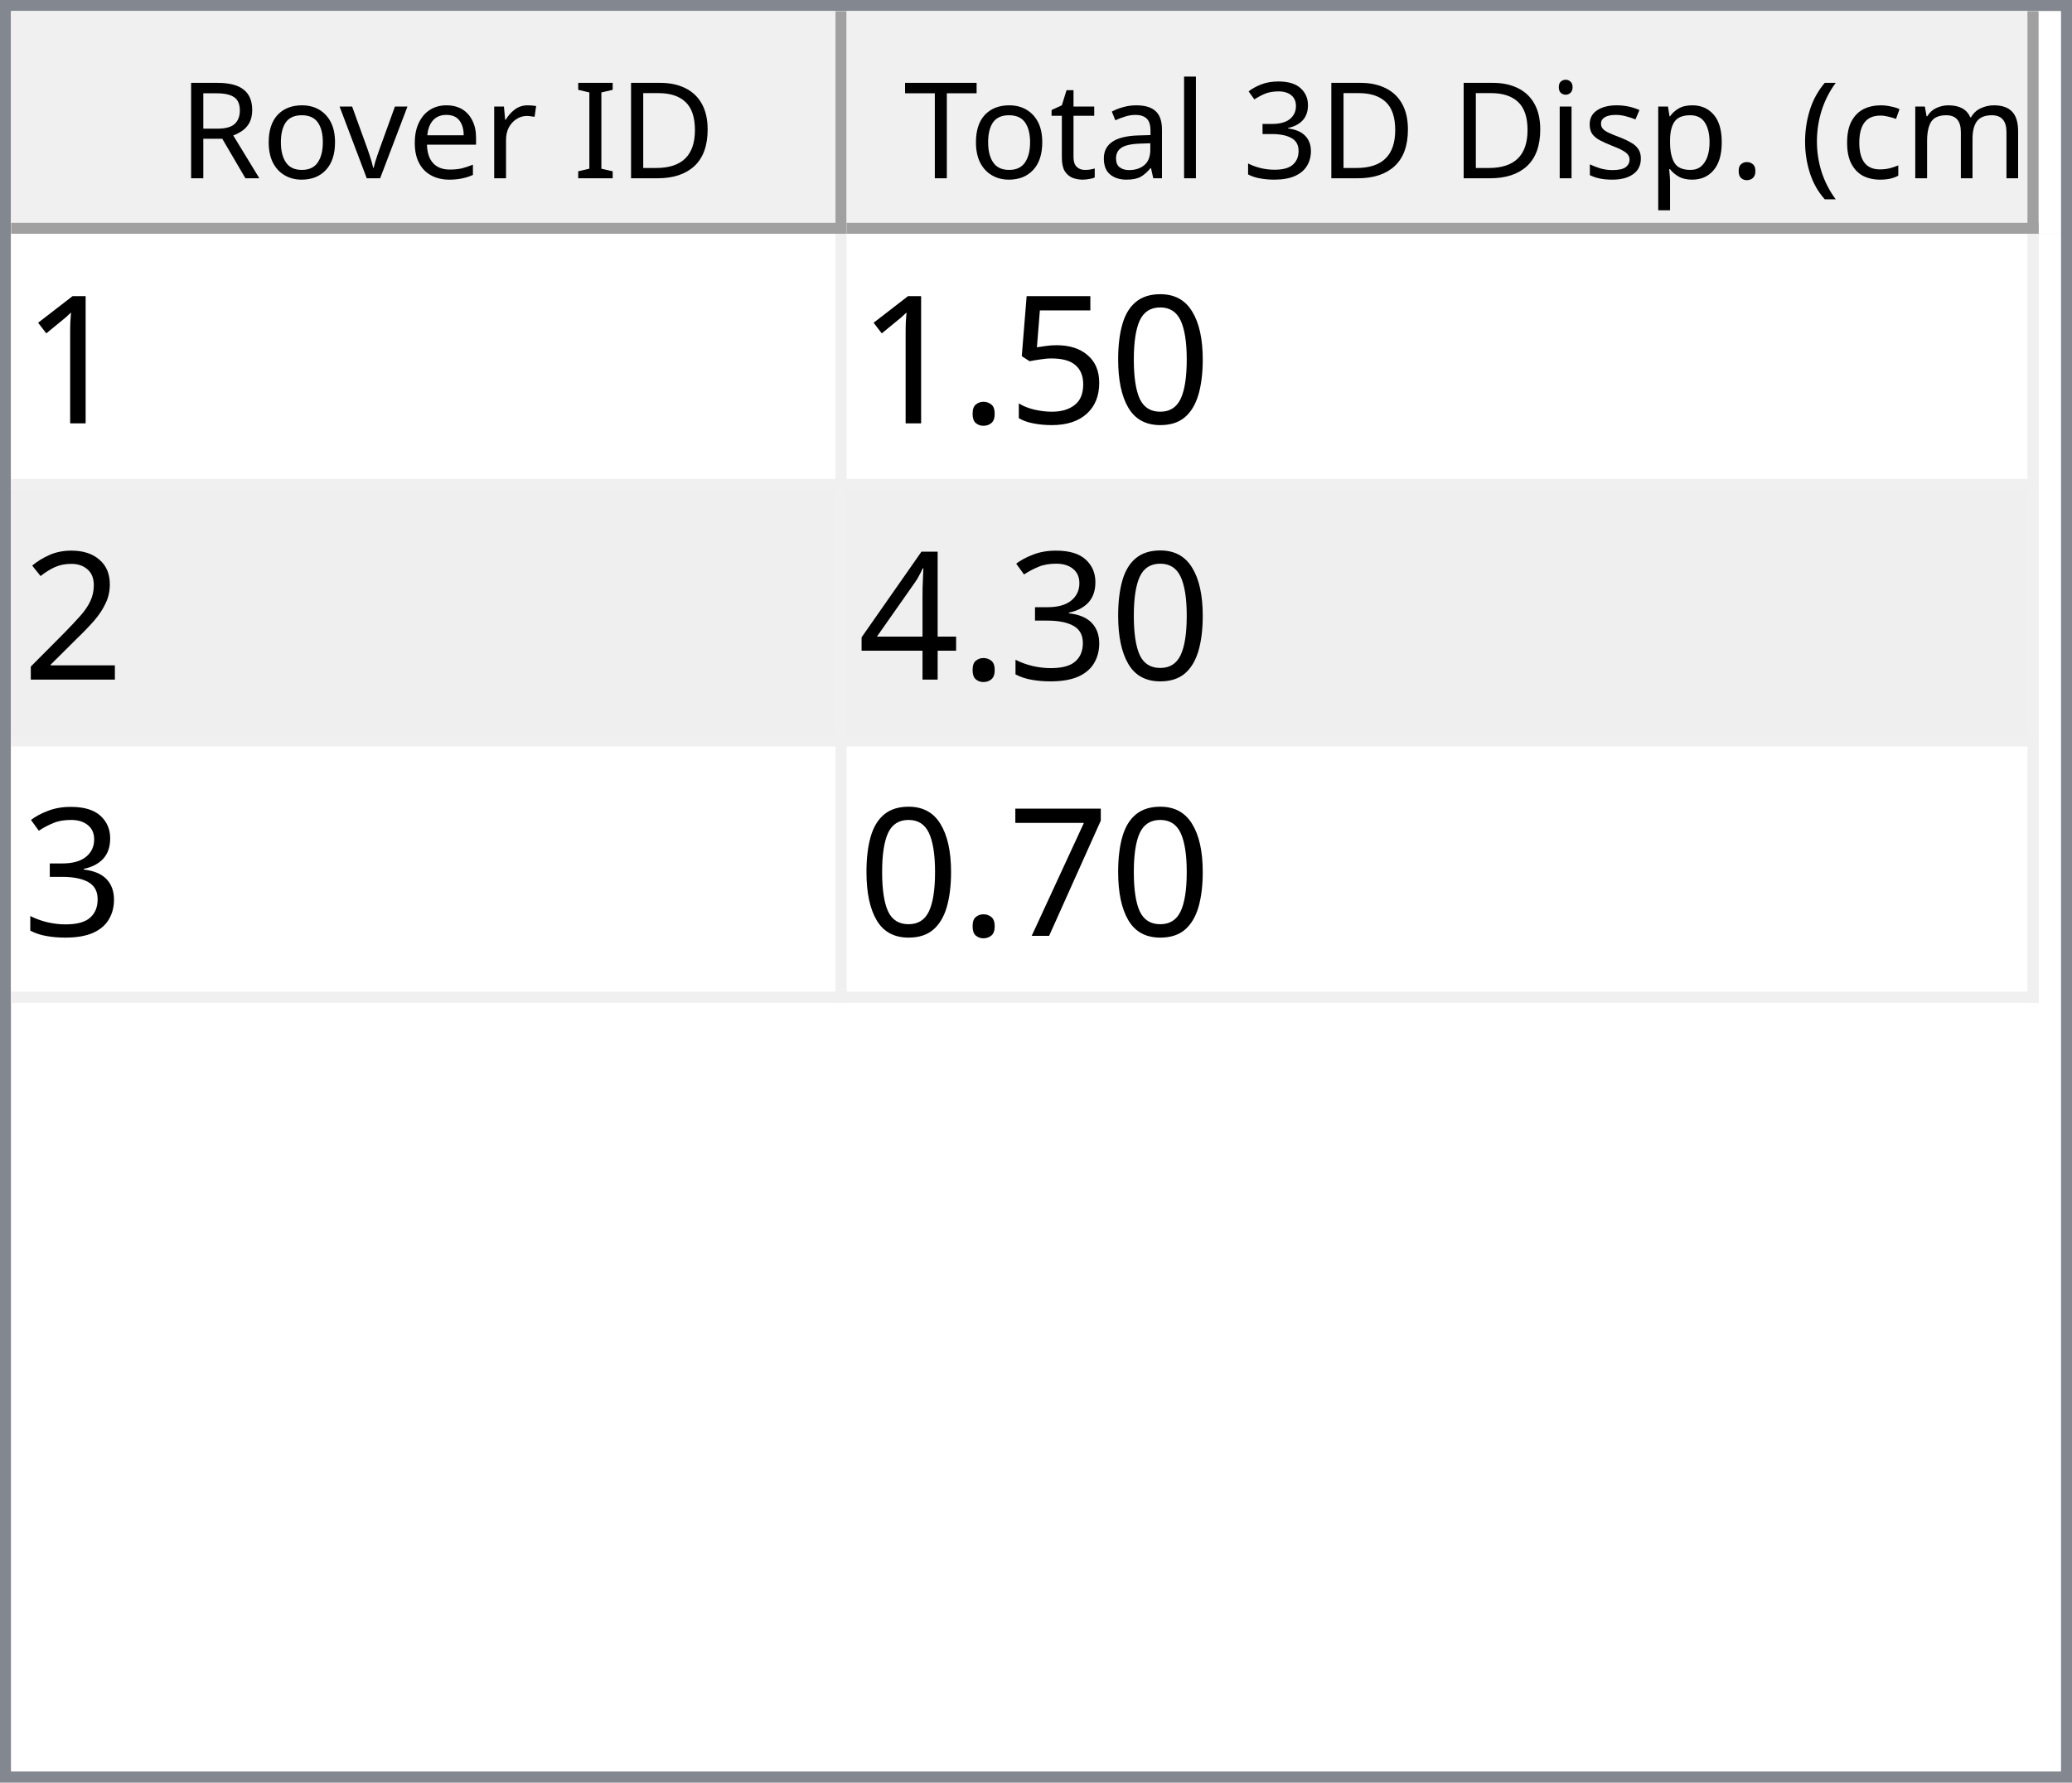
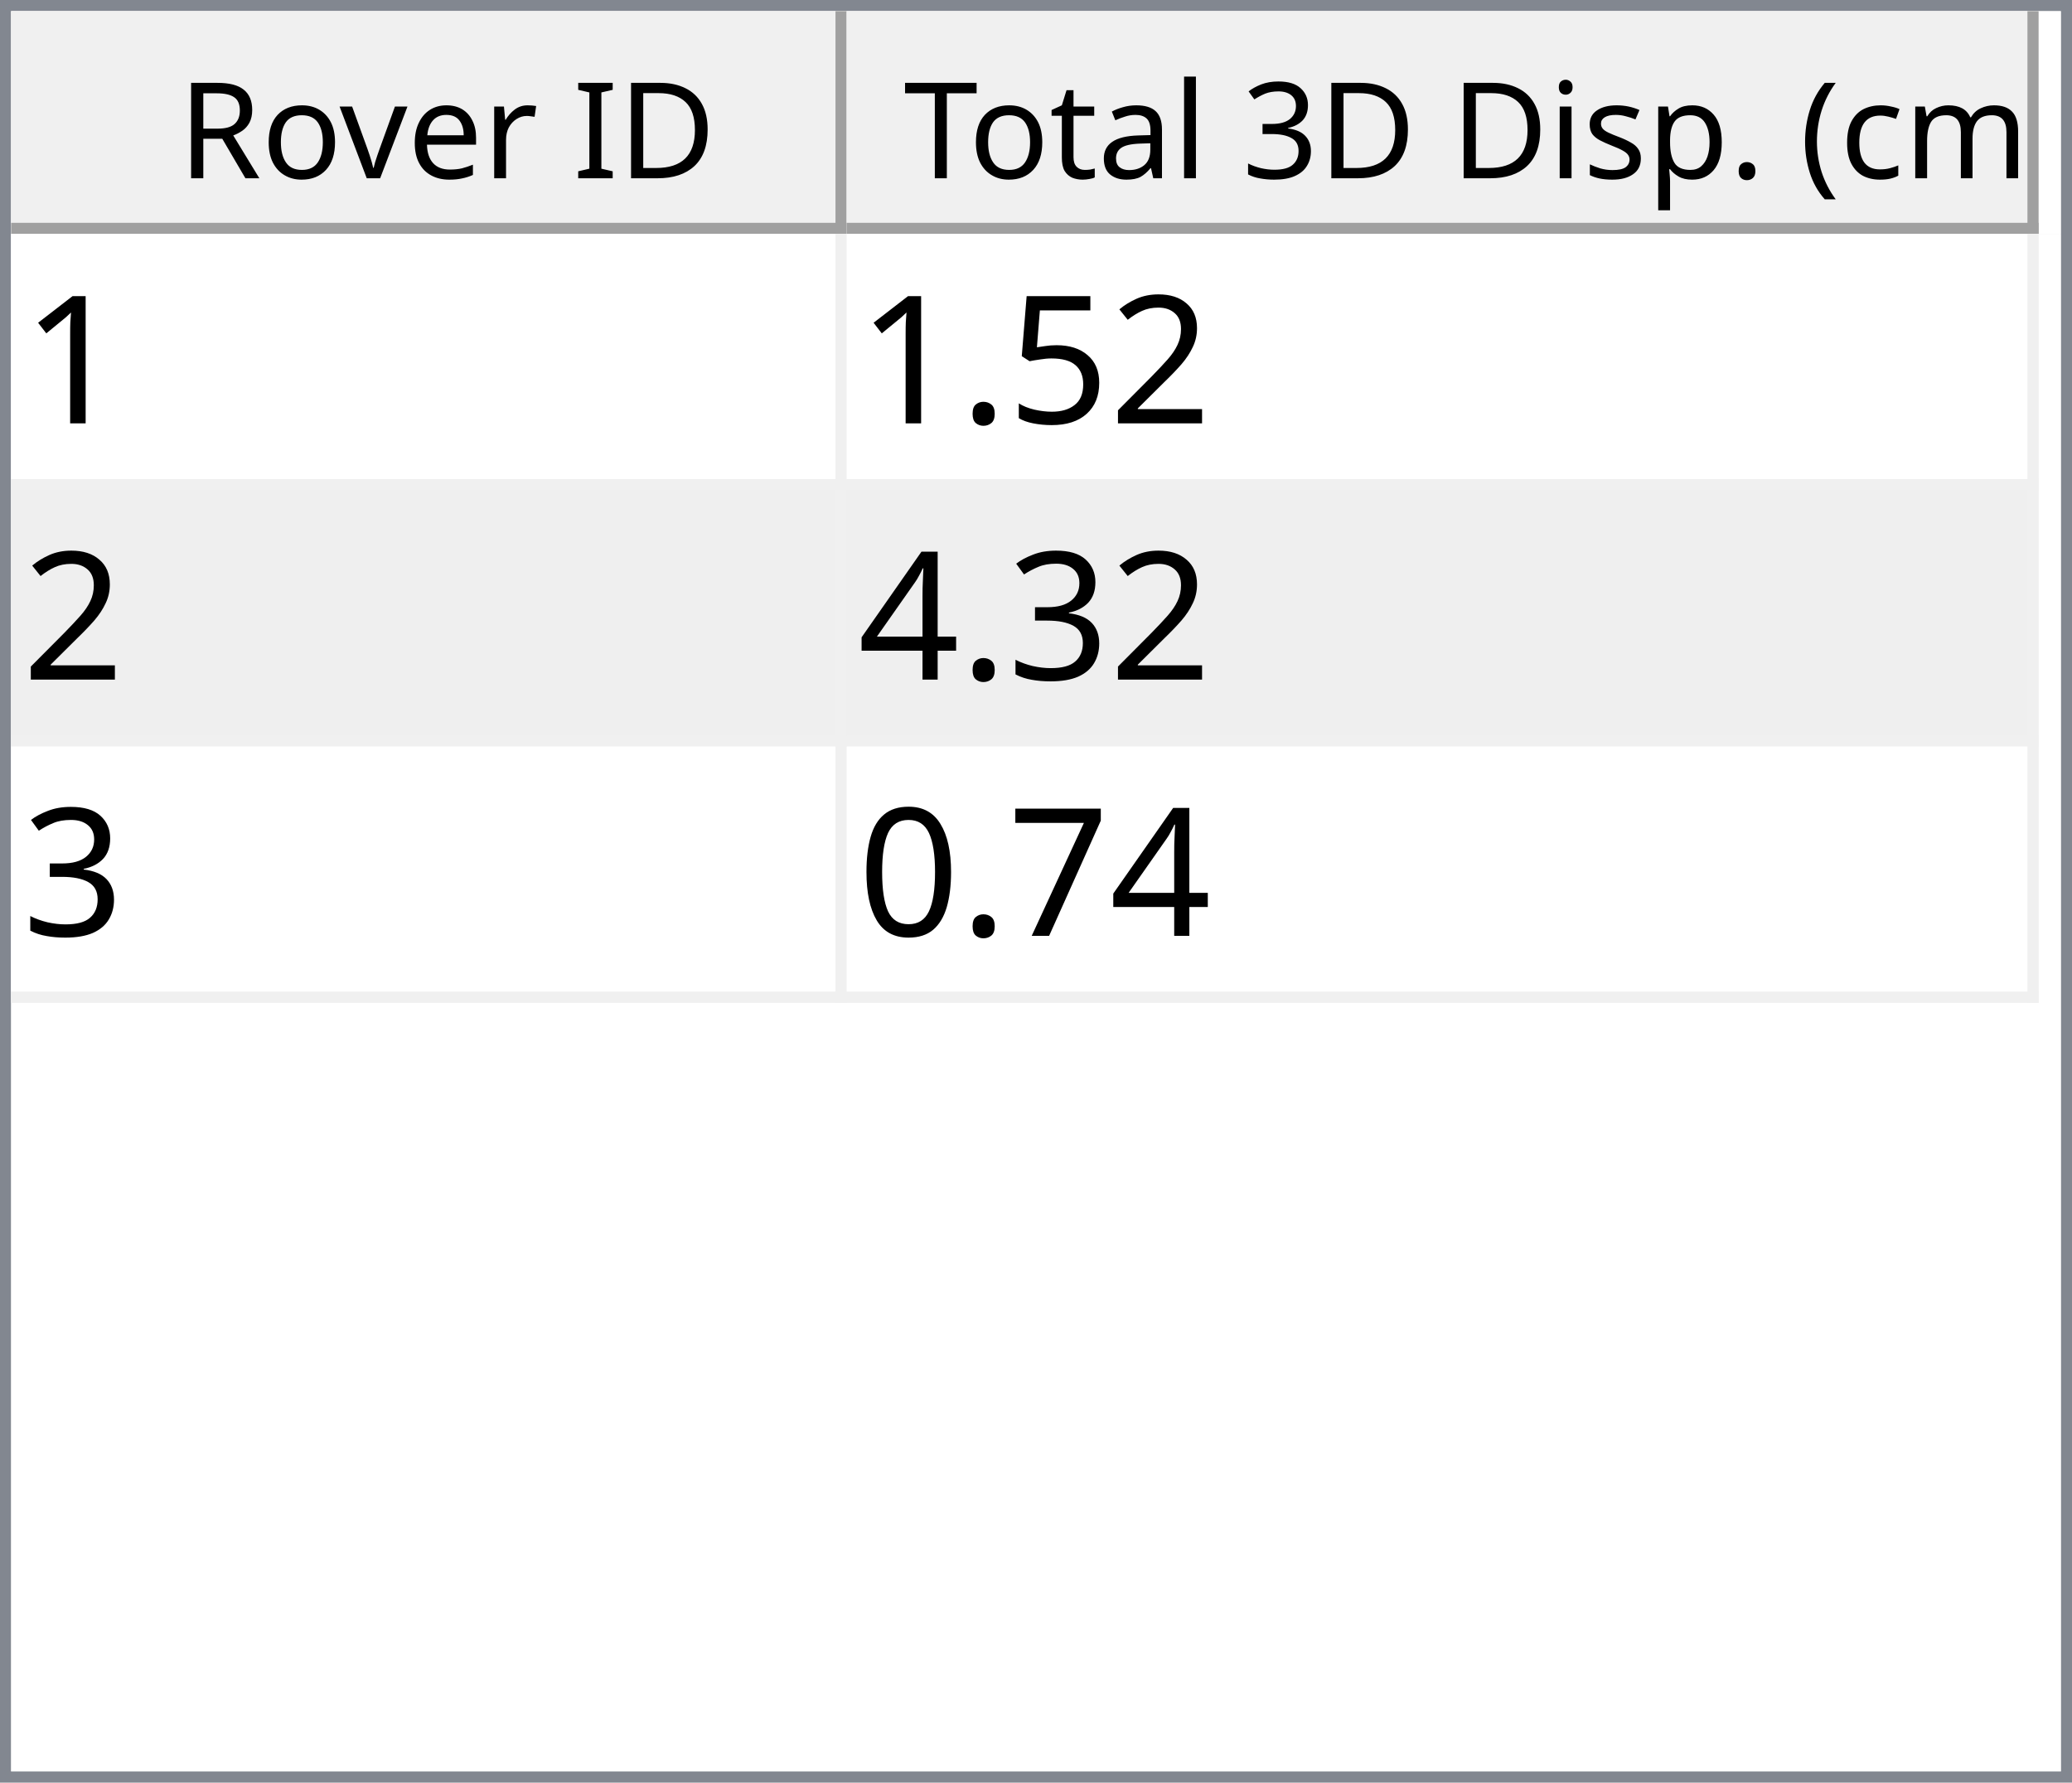
<svg xmlns="http://www.w3.org/2000/svg" style="fill-opacity:1; color-rendering:auto; color-interpolation:auto; text-rendering:auto; stroke:black; stroke-linecap:square; stroke-miterlimit:10; shape-rendering:auto; stroke-opacity:1; fill:black; stroke-dasharray:none; font-weight:normal; stroke-width:1; font-family:'Dialog'; font-style:normal; stroke-linejoin:miter; font-size:12px; stroke-dashoffset:0; image-rendering:auto;" width="186" height="160">
  <defs id="genericDefs" />
  <g>
    <defs id="defs1">
      <clipPath clipPathUnits="userSpaceOnUse" id="clipPath1">
        <path d="M0 0 L186 0 L186 160 L0 160 L0 0 Z" />
      </clipPath>
      <clipPath clipPathUnits="userSpaceOnUse" id="clipPath2">
        <path d="M0 0 L0 160 L186 160 L186 0 Z" />
      </clipPath>
      <clipPath clipPathUnits="userSpaceOnUse" id="clipPath3">
        <path d="M0 0 L0 20 L184 20 L184 0 Z" />
      </clipPath>
      <clipPath clipPathUnits="userSpaceOnUse" id="clipPath4">
        <path d="M0 0 L0 20 L75 20 L75 0 Z" />
      </clipPath>
      <clipPath clipPathUnits="userSpaceOnUse" id="clipPath5">
        <path d="M1 1 L1 19 L74 19 L74 1 Z" />
      </clipPath>
      <clipPath clipPathUnits="userSpaceOnUse" id="clipPath6">
        <path d="M0 0 L0 18 L73 18 L73 0 Z" />
      </clipPath>
      <clipPath clipPathUnits="userSpaceOnUse" id="clipPath7">
        <path d="M-0.5 -0.5 L-0.5 19.5 L74.5 19.5 L74.5 -0.5 Z" />
      </clipPath>
      <clipPath clipPathUnits="userSpaceOnUse" id="clipPath8">
        <path d="M0 0 L0 20 L107 20 L107 0 Z" />
      </clipPath>
      <clipPath clipPathUnits="userSpaceOnUse" id="clipPath9">
        <path d="M1 1 L1 19 L106 19 L106 1 Z" />
      </clipPath>
      <clipPath clipPathUnits="userSpaceOnUse" id="clipPath10">
        <path d="M0 0 L0 18 L105 18 L105 0 Z" />
      </clipPath>
      <clipPath clipPathUnits="userSpaceOnUse" id="clipPath11">
        <path d="M-0.5 -0.5 L-0.5 19.5 L106.5 19.5 L106.5 -0.5 Z" />
      </clipPath>
      <clipPath clipPathUnits="userSpaceOnUse" id="clipPath12">
        <path d="M0 0 L0 138 L184 138 L184 0 Z" />
      </clipPath>
      <clipPath clipPathUnits="userSpaceOnUse" id="clipPath13">
        <path d="M0 0 L0 69 L182 69 L182 0 Z" />
      </clipPath>
      <clipPath clipPathUnits="userSpaceOnUse" id="clipPath14">
        <path d="M-0.5 -0.5 L-0.5 68.5 L181.5 68.5 L181.5 -0.5 Z" />
      </clipPath>
      <clipPath clipPathUnits="userSpaceOnUse" id="clipPath15">
        <path d="M0 0 L0 22 L74 22 L74 0 Z" />
      </clipPath>
      <clipPath clipPathUnits="userSpaceOnUse" id="clipPath16">
        <path d="M0 0 L0 22 L106 22 L106 0 Z" />
      </clipPath>
      <font horiz-adv-x="64.551" id="font1">
        <font-face ascent="107.91" descent="25.098" units-per-em="100" style="font-style:normal; font-family:Segoe UI; font-weight:normal;" />
        <missing-glyph horiz-adv-x="64.551" d="M8.109 0 L8.109 68.266 L56.453 68.266 L56.453 0 L8.109 0 ZM15.328 7.234 L49.219 7.234 L49.219 61.031 L15.328 61.031 L15.328 7.234 Z" />
        <glyph unicode="D" horiz-adv-x="70.117" d="M9.188 0 L9.188 70.016 L28.516 70.016 Q65.531 70.016 65.531 35.891 Q65.531 19.672 55.25 9.836 Q44.969 0 27.734 0 L9.188 0 ZM17.391 62.594 L17.391 7.422 L27.828 7.422 Q41.609 7.422 49.273 14.797 Q56.938 22.172 56.938 35.688 Q56.938 62.594 28.328 62.594 L17.391 62.594 Z" />
        <glyph unicode="I" horiz-adv-x="26.611" d="M17.391 0 L9.188 0 L9.188 70.016 L17.391 70.016 L17.391 0 Z" />
        <glyph unicode=" " horiz-adv-x="27.393" d="" />
        <glyph unicode="r" horiz-adv-x="34.766" d="M34.188 41.891 Q32.078 43.5 28.125 43.5 Q23 43.5 19.555 38.672 Q16.109 33.844 16.109 25.484 L16.109 0 L8.109 0 L8.109 50 L16.109 50 L16.109 39.703 L16.312 39.703 Q18.016 44.969 21.531 47.922 Q25.047 50.875 29.391 50.875 Q32.516 50.875 34.188 50.203 L34.188 41.891 Z" />
        <glyph unicode="e" horiz-adv-x="52.295" d="M48.297 23 L12.984 23 Q13.188 14.656 17.484 10.109 Q21.781 5.562 29.297 5.562 Q37.75 5.562 44.828 11.141 L44.828 3.609 Q38.234 -1.172 27.391 -1.172 Q16.797 -1.172 10.742 5.641 Q4.688 12.453 4.688 24.812 Q4.688 36.469 11.305 43.82 Q17.922 51.172 27.734 51.172 Q37.547 51.172 42.922 44.828 Q48.297 38.484 48.297 27.203 L48.297 23 ZM40.094 29.781 Q40.047 36.719 36.75 40.578 Q33.453 44.438 27.594 44.438 Q21.922 44.438 17.969 40.383 Q14.016 36.328 13.094 29.781 L40.094 29.781 Z" />
        <glyph unicode="v" horiz-adv-x="47.9" d="M47.406 50 L27.484 0 L19.625 0 L0.688 50 L9.469 50 L22.172 13.672 Q23.578 9.672 23.922 6.688 L24.125 6.688 Q24.609 10.453 25.688 13.484 L38.969 50 L47.406 50 Z" />
        <glyph unicode="o" horiz-adv-x="58.594" d="M29 -1.172 Q17.922 -1.172 11.305 5.836 Q4.688 12.844 4.688 24.422 Q4.688 37.016 11.57 44.094 Q18.453 51.172 30.172 51.172 Q41.359 51.172 47.633 44.289 Q53.906 37.406 53.906 25.203 Q53.906 13.234 47.141 6.031 Q40.375 -1.172 29 -1.172 ZM29.594 44.438 Q21.875 44.438 17.383 39.188 Q12.891 33.938 12.891 24.703 Q12.891 15.828 17.43 10.695 Q21.969 5.562 29.594 5.562 Q37.359 5.562 41.531 10.594 Q45.703 15.625 45.703 24.906 Q45.703 34.281 41.531 39.359 Q37.359 44.438 29.594 44.438 Z" />
        <glyph unicode="R" horiz-adv-x="59.814" d="M59.375 0 L49.609 0 L37.891 19.625 Q36.281 22.359 34.766 24.289 Q33.25 26.219 31.664 27.438 Q30.078 28.656 28.25 29.219 Q26.422 29.781 24.125 29.781 L17.391 29.781 L17.391 0 L9.188 0 L9.188 70.016 L30.078 70.016 Q34.672 70.016 38.555 68.867 Q42.438 67.719 45.289 65.375 Q48.141 63.031 49.758 59.547 Q51.375 56.062 51.375 51.375 Q51.375 47.703 50.273 44.656 Q49.172 41.609 47.148 39.211 Q45.125 36.812 42.266 35.133 Q39.406 33.453 35.844 32.516 L35.844 32.328 Q37.594 31.547 38.891 30.547 Q40.188 29.547 41.359 28.18 Q42.531 26.812 43.68 25.078 Q44.828 23.344 46.234 21.047 L59.375 0 ZM17.391 62.594 L17.391 37.203 L28.516 37.203 Q31.594 37.203 34.203 38.133 Q36.812 39.062 38.719 40.797 Q40.625 42.531 41.703 45.047 Q42.781 47.562 42.781 50.688 Q42.781 56.297 39.141 59.445 Q35.5 62.594 28.609 62.594 L17.391 62.594 Z" />
        <glyph unicode=")" horiz-adv-x="30.176" d="M8.297 -15.922 L1.172 -15.922 Q16.406 2.344 16.406 26.812 Q16.406 51.469 1.078 70.016 L8.297 70.016 Q23.531 52.156 23.531 26.703 Q23.531 1.375 8.297 -15.922 Z" />
        <glyph unicode="m" horiz-adv-x="86.133" d="M79.109 0 L71.094 0 L71.094 28.719 Q71.094 37.016 68.531 40.727 Q65.969 44.438 59.906 44.438 Q54.781 44.438 51.195 39.75 Q47.609 35.062 47.609 28.516 L47.609 0 L39.594 0 L39.594 29.688 Q39.594 44.438 28.219 44.438 Q22.953 44.438 19.531 40.016 Q16.109 35.594 16.109 28.516 L16.109 0 L8.109 0 L8.109 50 L16.109 50 L16.109 42.094 L16.312 42.094 Q21.625 51.172 31.844 51.172 Q36.969 51.172 40.773 48.312 Q44.578 45.453 46 40.828 Q51.562 51.172 62.594 51.172 Q79.109 51.172 79.109 30.812 L79.109 0 Z" />
        <glyph unicode="c" horiz-adv-x="46.191" d="M42.188 2.297 Q36.422 -1.172 28.516 -1.172 Q17.828 -1.172 11.258 5.789 Q4.688 12.75 4.688 23.828 Q4.688 36.188 11.766 43.68 Q18.844 51.172 30.672 51.172 Q37.25 51.172 42.281 48.734 L42.281 40.531 Q36.719 44.438 30.375 44.438 Q22.703 44.438 17.797 38.945 Q12.891 33.453 12.891 24.516 Q12.891 15.719 17.508 10.641 Q22.125 5.562 29.891 5.562 Q36.422 5.562 42.188 9.906 L42.188 2.297 Z" />
        <glyph unicode="(" horiz-adv-x="30.176" d="M29.109 -15.922 L21.969 -15.922 Q6.844 1.375 6.844 26.703 Q6.844 52.156 21.969 70.016 L29.203 70.016 Q13.875 51.469 13.875 26.812 Q13.875 2.344 29.109 -15.922 Z" />
        <glyph unicode="." horiz-adv-x="21.68" d="M10.891 -1.078 Q8.641 -1.078 7.055 0.539 Q5.469 2.156 5.469 4.391 Q5.469 6.641 7.055 8.273 Q8.641 9.906 10.891 9.906 Q13.188 9.906 14.797 8.273 Q16.406 6.641 16.406 4.391 Q16.406 2.156 14.797 0.539 Q13.188 -1.078 10.891 -1.078 Z" />
        <glyph unicode="p" horiz-adv-x="58.789" d="M16.312 7.234 L16.109 7.234 L16.109 -23 L8.109 -23 L8.109 50 L16.109 50 L16.109 41.219 L16.312 41.219 Q22.219 51.172 33.594 51.172 Q43.266 51.172 48.688 44.461 Q54.109 37.75 54.109 26.469 Q54.109 13.922 48 6.375 Q41.891 -1.172 31.297 -1.172 Q21.578 -1.172 16.312 7.234 ZM16.109 27.391 L16.109 20.406 Q16.109 14.203 20.141 9.883 Q24.172 5.562 30.375 5.562 Q37.641 5.562 41.773 11.133 Q45.906 16.703 45.906 26.609 Q45.906 34.969 42.047 39.703 Q38.188 44.438 31.594 44.438 Q24.609 44.438 20.359 39.578 Q16.109 34.719 16.109 27.391 Z" />
        <glyph unicode="s" horiz-adv-x="42.432" d="M5.078 1.812 L5.078 10.406 Q11.625 5.562 19.484 5.562 Q30.031 5.562 30.031 12.594 Q30.031 14.594 29.125 15.992 Q28.219 17.391 26.68 18.461 Q25.141 19.531 23.07 20.383 Q21 21.234 18.609 22.172 Q15.281 23.484 12.766 24.828 Q10.25 26.172 8.57 27.859 Q6.891 29.547 6.031 31.695 Q5.172 33.844 5.172 36.719 Q5.172 40.234 6.789 42.945 Q8.406 45.656 11.086 47.484 Q13.766 49.312 17.211 50.242 Q20.656 51.172 24.312 51.172 Q30.812 51.172 35.938 48.922 L35.938 40.828 Q30.422 44.438 23.25 44.438 Q21 44.438 19.195 43.922 Q17.391 43.406 16.094 42.477 Q14.797 41.547 14.086 40.258 Q13.375 38.969 13.375 37.406 Q13.375 35.453 14.086 34.133 Q14.797 32.812 16.164 31.789 Q17.531 30.766 19.484 29.938 Q21.438 29.109 23.922 28.125 Q27.25 26.859 29.883 25.516 Q32.516 24.172 34.375 22.484 Q36.234 20.797 37.234 18.602 Q38.234 16.406 38.234 13.375 Q38.234 9.672 36.602 6.938 Q34.969 4.203 32.234 2.398 Q29.5 0.594 25.93 -0.289 Q22.359 -1.172 18.453 -1.172 Q10.75 -1.172 5.078 1.812 Z" />
        <glyph unicode="i" horiz-adv-x="24.219" d="M12.203 62.703 Q10.062 62.703 8.547 64.164 Q7.031 65.625 7.031 67.875 Q7.031 70.125 8.547 71.609 Q10.062 73.094 12.203 73.094 Q14.406 73.094 15.945 71.609 Q17.484 70.125 17.484 67.875 Q17.484 65.719 15.945 64.211 Q14.406 62.703 12.203 62.703 ZM16.109 0 L8.109 0 L8.109 50 L16.109 50 L16.109 0 Z" />
        <glyph unicode="3" horiz-adv-x="53.906" d="M46.531 19.828 Q46.531 15.094 44.75 11.211 Q42.969 7.328 39.719 4.57 Q36.469 1.812 31.93 0.297 Q27.391 -1.219 21.922 -1.219 Q11.922 -1.219 6 2.594 L6 11.188 Q13.094 5.609 22.219 5.609 Q25.875 5.609 28.828 6.539 Q31.781 7.469 33.906 9.227 Q36.031 10.984 37.18 13.477 Q38.328 15.969 38.328 19.094 Q38.328 32.812 18.797 32.812 L12.984 32.812 L12.984 39.594 L18.5 39.594 Q35.797 39.594 35.797 52.484 Q35.797 64.406 22.609 64.406 Q15.188 64.406 8.688 59.422 L8.688 67.188 Q15.375 71.188 24.609 71.188 Q29 71.188 32.57 69.969 Q36.141 68.75 38.68 66.555 Q41.219 64.359 42.609 61.281 Q44 58.203 44 54.5 Q44 40.672 30.031 36.719 L30.031 36.531 Q33.594 36.141 36.625 34.797 Q39.656 33.453 41.852 31.305 Q44.047 29.156 45.289 26.25 Q46.531 23.344 46.531 19.828 Z" />
        <glyph unicode="l" horiz-adv-x="24.219" d="M16.109 0 L8.109 0 L8.109 74.031 L16.109 74.031 L16.109 0 Z" />
        <glyph unicode="a" horiz-adv-x="50.879" d="M43.891 0 L35.891 0 L35.891 7.812 L35.688 7.812 Q30.469 -1.172 20.312 -1.172 Q12.844 -1.172 8.617 2.781 Q4.391 6.734 4.391 13.281 Q4.391 27.297 20.906 29.594 L35.891 31.688 Q35.891 44.438 25.594 44.438 Q16.547 44.438 9.281 38.281 L9.281 46.484 Q16.656 51.172 26.266 51.172 Q43.891 51.172 43.891 32.516 L43.891 0 ZM35.891 25.297 L23.828 23.641 Q18.266 22.859 15.43 20.875 Q12.594 18.891 12.594 13.875 Q12.594 10.203 15.211 7.883 Q17.828 5.562 22.172 5.562 Q28.125 5.562 32.008 9.742 Q35.891 13.922 35.891 20.312 L35.891 25.297 Z" />
        <glyph unicode="t" horiz-adv-x="33.887" d="M31.297 0.484 Q28.469 -1.078 23.828 -1.078 Q10.688 -1.078 10.688 13.578 L10.688 43.172 L2.094 43.172 L2.094 50 L10.688 50 L10.688 62.203 L18.703 64.797 L18.703 50 L31.297 50 L31.297 43.172 L18.703 43.172 L18.703 14.984 Q18.703 9.969 20.414 7.82 Q22.125 5.672 26.078 5.672 Q29.109 5.672 31.297 7.328 L31.297 0.484 Z" />
        <glyph unicode="T" horiz-adv-x="52.393" d="M50.594 62.594 L30.375 62.594 L30.375 0 L22.172 0 L22.172 62.594 L2 62.594 L2 70.016 L50.594 70.016 L50.594 62.594 Z" />
      </font>
      <font horiz-adv-x="75.0" id="font2">
        <font-face ascent="100.537" descent="21.973" units-per-em="100" style="font-style:normal; font-family:sans-serif; font-weight:normal;" />
        <missing-glyph horiz-adv-x="75.0" d="M12.5 0 L12.5 62.5 L62.5 62.5 L62.5 0 L12.5 0 ZM14.062 1.562 L60.938 1.562 L60.938 60.938 L14.062 60.938 L14.062 1.562 Z" />
        <glyph unicode="1" horiz-adv-x="55.615" d="M37.25 0 L28.469 0 L28.469 56 Q25.297 52.984 20.141 49.953 Q14.984 46.922 10.891 45.406 L10.891 53.906 Q18.266 57.375 23.781 62.305 Q29.297 67.234 31.594 71.875 L37.25 71.875 L37.25 0 Z" />
-         <glyph unicode="0" horiz-adv-x="55.615" d="M4.156 35.297 Q4.156 48 6.766 55.742 Q9.375 63.484 14.523 67.68 Q19.672 71.875 27.484 71.875 Q33.25 71.875 37.594 69.555 Q41.938 67.234 44.773 62.867 Q47.609 58.5 49.219 52.227 Q50.828 45.953 50.828 35.297 Q50.828 22.703 48.242 14.969 Q45.656 7.234 40.508 3.008 Q35.359 -1.219 27.484 -1.219 Q17.141 -1.219 11.234 6.203 Q4.156 15.141 4.156 35.297 ZM13.188 35.297 Q13.188 17.672 17.312 11.836 Q21.438 6 27.484 6 Q33.547 6 37.672 11.859 Q41.797 17.719 41.797 35.297 Q41.797 52.984 37.672 58.789 Q33.547 64.594 27.391 64.594 Q21.344 64.594 17.719 59.469 Q13.188 52.938 13.188 35.297 Z" />
+         <glyph unicode="2" horiz-adv-x="55.615" d="M50.344 8.453 L50.344 0 L3.031 0 Q2.938 3.172 4.047 6.109 Q5.859 10.938 9.836 15.625 Q13.812 20.312 21.344 26.469 Q33.016 36.031 37.117 41.625 Q41.219 47.219 41.219 52.203 Q41.219 57.422 37.477 61.008 Q33.734 64.594 27.734 64.594 Q21.391 64.594 17.578 60.789 Q13.766 56.984 13.719 50.25 L4.688 51.172 Q5.609 61.281 11.664 66.578 Q17.719 71.875 27.938 71.875 Q38.234 71.875 44.242 66.164 Q50.25 60.453 50.25 52 Q50.25 47.703 48.492 43.555 Q46.734 39.406 42.656 34.812 Q38.578 30.219 29.109 22.219 Q21.188 15.578 18.945 13.211 Q16.703 10.844 15.234 8.453 L50.344 8.453 Z" />
        <glyph unicode="5" horiz-adv-x="55.615" d="M4.156 18.75 L13.375 19.531 Q14.406 12.797 18.141 9.398 Q21.875 6 27.156 6 Q33.5 6 37.891 10.789 Q42.281 15.578 42.281 23.484 Q42.281 31 38.062 35.352 Q33.844 39.703 27 39.703 Q22.75 39.703 19.336 37.773 Q15.922 35.844 13.969 32.766 L5.719 33.844 L12.641 70.609 L48.25 70.609 L48.25 62.203 L19.672 62.203 L15.828 42.969 Q22.266 47.469 29.344 47.469 Q38.719 47.469 45.164 40.969 Q51.609 34.469 51.609 24.266 Q51.609 14.547 45.953 7.469 Q39.062 -1.219 27.156 -1.219 Q17.391 -1.219 11.211 4.25 Q5.031 9.719 4.156 18.75 Z" />
        <glyph unicode="." horiz-adv-x="27.783" d="M9.078 0 L9.078 10.016 L19.094 10.016 L19.094 0 L9.078 0 Z" />
-         <glyph unicode="2" horiz-adv-x="55.615" d="M50.344 8.453 L50.344 0 L3.031 0 Q2.938 3.172 4.047 6.109 Q5.859 10.938 9.836 15.625 Q13.812 20.312 21.344 26.469 Q33.016 36.031 37.117 41.625 Q41.219 47.219 41.219 52.203 Q41.219 57.422 37.477 61.008 Q33.734 64.594 27.734 64.594 Q21.391 64.594 17.578 60.789 Q13.766 56.984 13.719 50.25 L4.688 51.172 Q5.609 61.281 11.664 66.578 Q17.719 71.875 27.938 71.875 Q38.234 71.875 44.242 66.164 Q50.25 60.453 50.25 52 Q50.25 47.703 48.492 43.555 Q46.734 39.406 42.656 34.812 Q38.578 30.219 29.109 22.219 Q21.188 15.578 18.945 13.211 Q16.703 10.844 15.234 8.453 L50.344 8.453 Z" />
        <glyph unicode="3" horiz-adv-x="55.615" d="M4.203 18.891 L12.984 20.062 Q14.5 12.594 18.141 9.297 Q21.781 6 27 6 Q33.203 6 37.477 10.297 Q41.75 14.594 41.75 20.953 Q41.75 27 37.797 30.93 Q33.844 34.859 27.734 34.859 Q25.25 34.859 21.531 33.891 L22.516 41.609 Q23.391 41.5 23.922 41.5 Q29.547 41.5 34.039 44.43 Q38.531 47.359 38.531 53.469 Q38.531 58.297 35.258 61.477 Q31.984 64.656 26.812 64.656 Q21.688 64.656 18.266 61.43 Q14.844 58.203 13.875 51.766 L5.078 53.328 Q6.688 62.156 12.398 67.016 Q18.109 71.875 26.609 71.875 Q32.469 71.875 37.398 69.359 Q42.328 66.844 44.945 62.5 Q47.562 58.156 47.562 53.266 Q47.562 48.641 45.07 44.828 Q42.578 41.016 37.703 38.766 Q44.047 37.312 47.562 32.695 Q51.078 28.078 51.078 21.141 Q51.078 11.766 44.242 5.25 Q37.406 -1.266 26.953 -1.266 Q17.531 -1.266 11.305 4.352 Q5.078 9.969 4.203 18.891 Z" />
        <glyph unicode="4" horiz-adv-x="55.615" d="M32.328 0 L32.328 17.141 L1.266 17.141 L1.266 25.203 L33.938 71.578 L41.109 71.578 L41.109 25.203 L50.781 25.203 L50.781 17.141 L41.109 17.141 L41.109 0 L32.328 0 ZM32.328 25.203 L32.328 57.469 L9.906 25.203 L32.328 25.203 Z" />
        <glyph unicode="7" horiz-adv-x="55.615" d="M4.734 62.203 L4.734 70.656 L51.078 70.656 L51.078 63.812 Q44.234 56.547 37.523 44.484 Q30.812 32.422 27.156 19.672 Q24.516 10.688 23.781 0 L14.75 0 Q14.891 8.453 18.062 20.414 Q21.234 32.375 27.172 43.484 Q33.109 54.594 39.797 62.203 L4.734 62.203 Z" />
+         <glyph unicode="0" horiz-adv-x="55.615" d="M4.156 35.297 Q4.156 48 6.766 55.742 Q9.375 63.484 14.523 67.68 Q19.672 71.875 27.484 71.875 Q33.25 71.875 37.594 69.555 Q41.938 67.234 44.773 62.867 Q47.609 58.5 49.219 52.227 Q50.828 45.953 50.828 35.297 Q50.828 22.703 48.242 14.969 Q45.656 7.234 40.508 3.008 Q35.359 -1.219 27.484 -1.219 Q17.141 -1.219 11.234 6.203 Q4.156 15.141 4.156 35.297 ZM13.188 35.297 Q13.188 17.672 17.312 11.836 Q21.438 6 27.484 6 Q33.547 6 37.672 11.859 Q41.797 17.719 41.797 35.297 Q41.797 52.984 37.672 58.789 Q33.547 64.594 27.391 64.594 Q21.344 64.594 17.719 59.469 Q13.188 52.938 13.188 35.297 Z" />
      </font>
    </defs>
    <g style="fill:white; stroke:white;">
      <rect x="0" y="0" width="186" style="clip-path:url(#clipPath1); stroke:none;" height="160" />
    </g>
    <g style="fill:white; text-rendering:optimizeSpeed; color-rendering:optimizeSpeed; image-rendering:optimizeSpeed; shape-rendering:crispEdges; stroke:white; color-interpolation:sRGB;">
      <rect x="0" width="186" height="160" y="0" style="stroke:none;" />
      <path style="stroke:none;" d="M0 160 L186 160 L186 0 L0 0 Z" />
    </g>
    <g style="fill:rgb(240,240,240); font-family:'Segoe UI'; stroke:rgb(240,240,240);">
      <rect x="0" y="0" width="186" style="clip-path:url(#clipPath2); stroke:none;" height="160" />
    </g>
    <g style="fill:rgb(130,135,144); font-family:'Segoe UI'; stroke:rgb(130,135,144);">
      <path d="M0 0 L186 0 L186 160 L0 160 L0 0 ZM1 1 L185 1 L185 159 L1 159 L1 1 Z" style="fill-rule:evenodd; clip-path:url(#clipPath2); stroke:none;" />
    </g>
    <g style="fill:white; font-family:'Segoe UI'; stroke:white;" transform="translate(1,1)">
      <rect x="0" y="0" width="184" style="clip-path:url(#clipPath3); stroke:none;" height="20" />
    </g>
    <g style="fill:rgb(240,240,240); font-family:'Segoe UI'; stroke:rgb(240,240,240);" transform="translate(1,1)">
      <rect x="0" y="0" width="75" style="clip-path:url(#clipPath4); stroke:none;" height="20" />
    </g>
    <g style="font-family:'Segoe UI';" transform="translate(2,2)">
      <text x="14" xml:space="preserve" y="14" style="clip-path:url(#clipPath6); stroke:none;">Rover ID</text>
    </g>
    <g style="fill:rgb(160,160,160); font-family:'Segoe UI'; stroke:rgb(160,160,160); stroke-linejoin:bevel;" transform="translate(1.5,1.5)">
      <line x1="74" x2="74" y1="0" style="fill:none; clip-path:url(#clipPath7);" y2="19" />
    </g>
    <g style="fill:rgb(160,160,160); font-family:'Segoe UI'; stroke:rgb(160,160,160); stroke-linejoin:bevel;" transform="matrix(1,0,0,1,1,1) translate(0.5,0.5)">
      <line x1="0" x2="74" y1="19" style="fill:none; clip-path:url(#clipPath7);" y2="19" />
    </g>
    <g style="fill:rgb(240,240,240); font-family:'Segoe UI'; stroke:rgb(240,240,240);" transform="translate(76,1)">
      <rect x="0" y="0" width="107" style="clip-path:url(#clipPath8); stroke:none;" height="20" />
    </g>
    <g style="font-family:'Segoe UI';" transform="translate(77,2)">
      <text x="1" xml:space="preserve" y="14" style="clip-path:url(#clipPath10); stroke:none;"> Total 3D Disp. (cm)</text>
    </g>
    <g style="fill:rgb(160,160,160); font-family:'Segoe UI'; stroke:rgb(160,160,160); stroke-linejoin:bevel;" transform="translate(76.5,1.5)">
      <line x1="106" x2="106" y1="0" style="fill:none; clip-path:url(#clipPath11);" y2="19" />
    </g>
    <g style="fill:rgb(160,160,160); font-family:'Segoe UI'; stroke:rgb(160,160,160); stroke-linejoin:bevel;" transform="matrix(1,0,0,1,76,1) translate(0.5,0.5)">
      <line x1="0" x2="106" y1="19" style="fill:none; clip-path:url(#clipPath11);" y2="19" />
    </g>
    <g style="fill:white; font-family:'Segoe UI'; stroke:white;" transform="translate(1,21)">
      <rect x="0" y="0" width="184" style="clip-path:url(#clipPath12); stroke:none;" height="138" />
    </g>
    <g style="fill:rgb(240,240,240); font-size:16px; font-family:sans-serif; stroke:rgb(240,240,240);" transform="translate(1,21)">
      <rect x="0" y="0" width="182" style="clip-path:url(#clipPath13); stroke:none;" height="69" />
      <line transform="translate(0.5,0.5)" x1="0" x2="181" y1="22" style="clip-path:url(#clipPath14); fill:none; stroke-linejoin:bevel;" y2="22" />
    </g>
    <g transform="matrix(1,0,0,1,1,21) translate(0.5,0.5)" style="fill:rgb(240,240,240); font-size:16px; font-family:sans-serif; stroke:rgb(240,240,240); stroke-linejoin:bevel;">
      <line x1="0" x2="181" y1="45" style="fill:none; clip-path:url(#clipPath14);" y2="45" />
    </g>
    <g transform="matrix(1,0,0,1,1,21) translate(0.5,0.5)" style="fill:rgb(240,240,240); font-size:16px; font-family:sans-serif; stroke:rgb(240,240,240); stroke-linejoin:bevel;">
      <line x1="0" x2="181" y1="68" style="fill:none; clip-path:url(#clipPath14);" y2="68" />
    </g>
    <g transform="matrix(1,0,0,1,1,21) translate(0.5,0.5)" style="fill:rgb(240,240,240); font-size:16px; font-family:sans-serif; stroke:rgb(240,240,240); stroke-linejoin:bevel;">
      <line x1="74" x2="74" y1="0" style="fill:none; clip-path:url(#clipPath14);" y2="68" />
    </g>
    <g transform="matrix(1,0,0,1,1,21) translate(0.5,0.5)" style="fill:rgb(240,240,240); font-size:16px; font-family:sans-serif; stroke:rgb(240,240,240); stroke-linejoin:bevel;">
      <line x1="181" x2="181" y1="0" style="fill:none; clip-path:url(#clipPath14);" y2="68" />
    </g>
    <g style="fill:white; font-size:16px; font-family:sans-serif; stroke:white;" transform="matrix(1,0,0,1,1,21)">
      <rect x="0" y="0" width="74" style="clip-path:url(#clipPath15); stroke:none;" height="22" />
      <text x="1" y="17" style="fill:black; clip-path:url(#clipPath15); stroke:none;" xml:space="preserve">1</text>
    </g>
    <g style="fill:white; font-size:16px; font-family:sans-serif; stroke:white;" transform="matrix(1,0,0,1,1,21) translate(75,0)">
      <rect x="0" y="0" width="106" style="clip-path:url(#clipPath16); stroke:none;" height="22" />
-       <text x="1" y="17" style="fill:black; clip-path:url(#clipPath16); stroke:none;" xml:space="preserve">1.50</text>
+       <text x="1" y="17" style="fill:black; clip-path:url(#clipPath16); stroke:none;" xml:space="preserve">1.52</text>
    </g>
    <g style="fill:rgb(239,239,239); font-size:16px; font-family:sans-serif; stroke:rgb(239,239,239);" transform="matrix(1,0,0,1,1,21) translate(0,23)">
      <rect x="0" y="0" width="74" style="clip-path:url(#clipPath15); stroke:none;" height="22" />
      <text x="1" y="17" style="fill:black; clip-path:url(#clipPath15); stroke:none;" xml:space="preserve">2</text>
    </g>
    <g style="fill:rgb(239,239,239); font-size:16px; font-family:sans-serif; stroke:rgb(239,239,239);" transform="matrix(1,0,0,1,1,21) translate(75,23)">
      <rect x="0" y="0" width="106" style="clip-path:url(#clipPath16); stroke:none;" height="22" />
-       <text x="1" y="17" style="fill:black; clip-path:url(#clipPath16); stroke:none;" xml:space="preserve">4.30</text>
+       <text x="1" y="17" style="fill:black; clip-path:url(#clipPath16); stroke:none;" xml:space="preserve">4.32</text>
    </g>
    <g style="fill:white; font-size:16px; font-family:sans-serif; stroke:white;" transform="matrix(1,0,0,1,1,21) translate(0,46)">
      <rect x="0" y="0" width="74" style="clip-path:url(#clipPath15); stroke:none;" height="22" />
      <text x="1" y="17" style="fill:black; clip-path:url(#clipPath15); stroke:none;" xml:space="preserve">3</text>
    </g>
    <g style="fill:white; font-size:16px; font-family:sans-serif; stroke:white;" transform="matrix(1,0,0,1,1,21) translate(75,46)">
      <rect x="0" y="0" width="106" style="clip-path:url(#clipPath16); stroke:none;" height="22" />
-       <text x="1" y="17" style="fill:black; clip-path:url(#clipPath16); stroke:none;" xml:space="preserve">0.70</text>
+       <text x="1" y="17" style="fill:black; clip-path:url(#clipPath16); stroke:none;" xml:space="preserve">0.74</text>
    </g>
  </g>
</svg>
